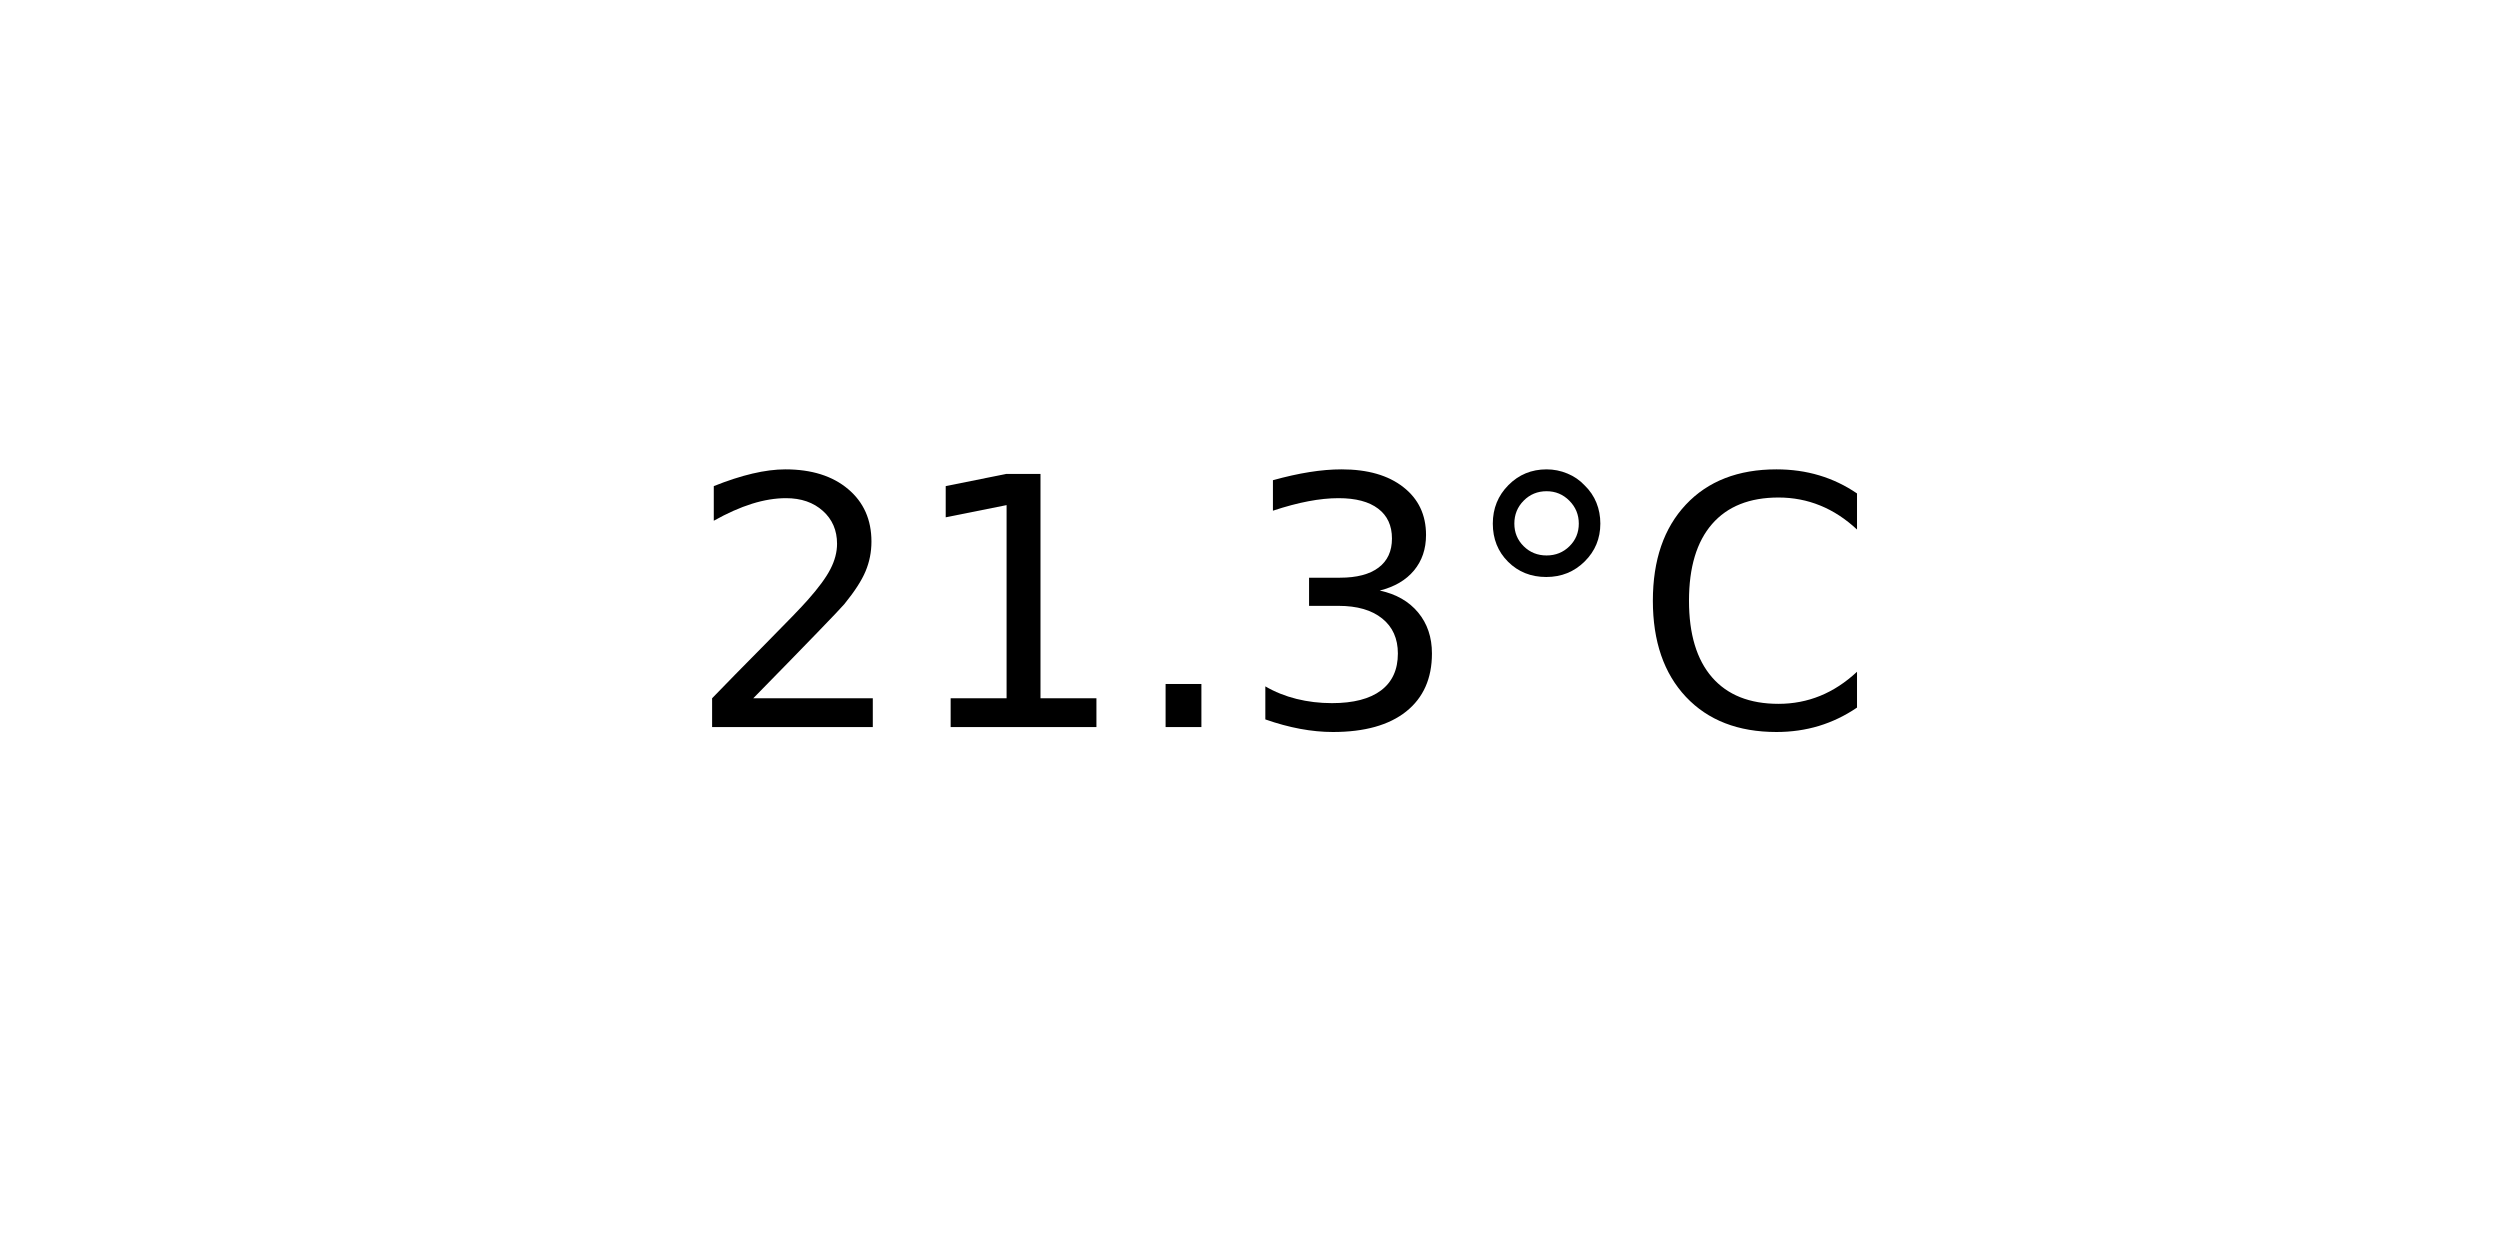
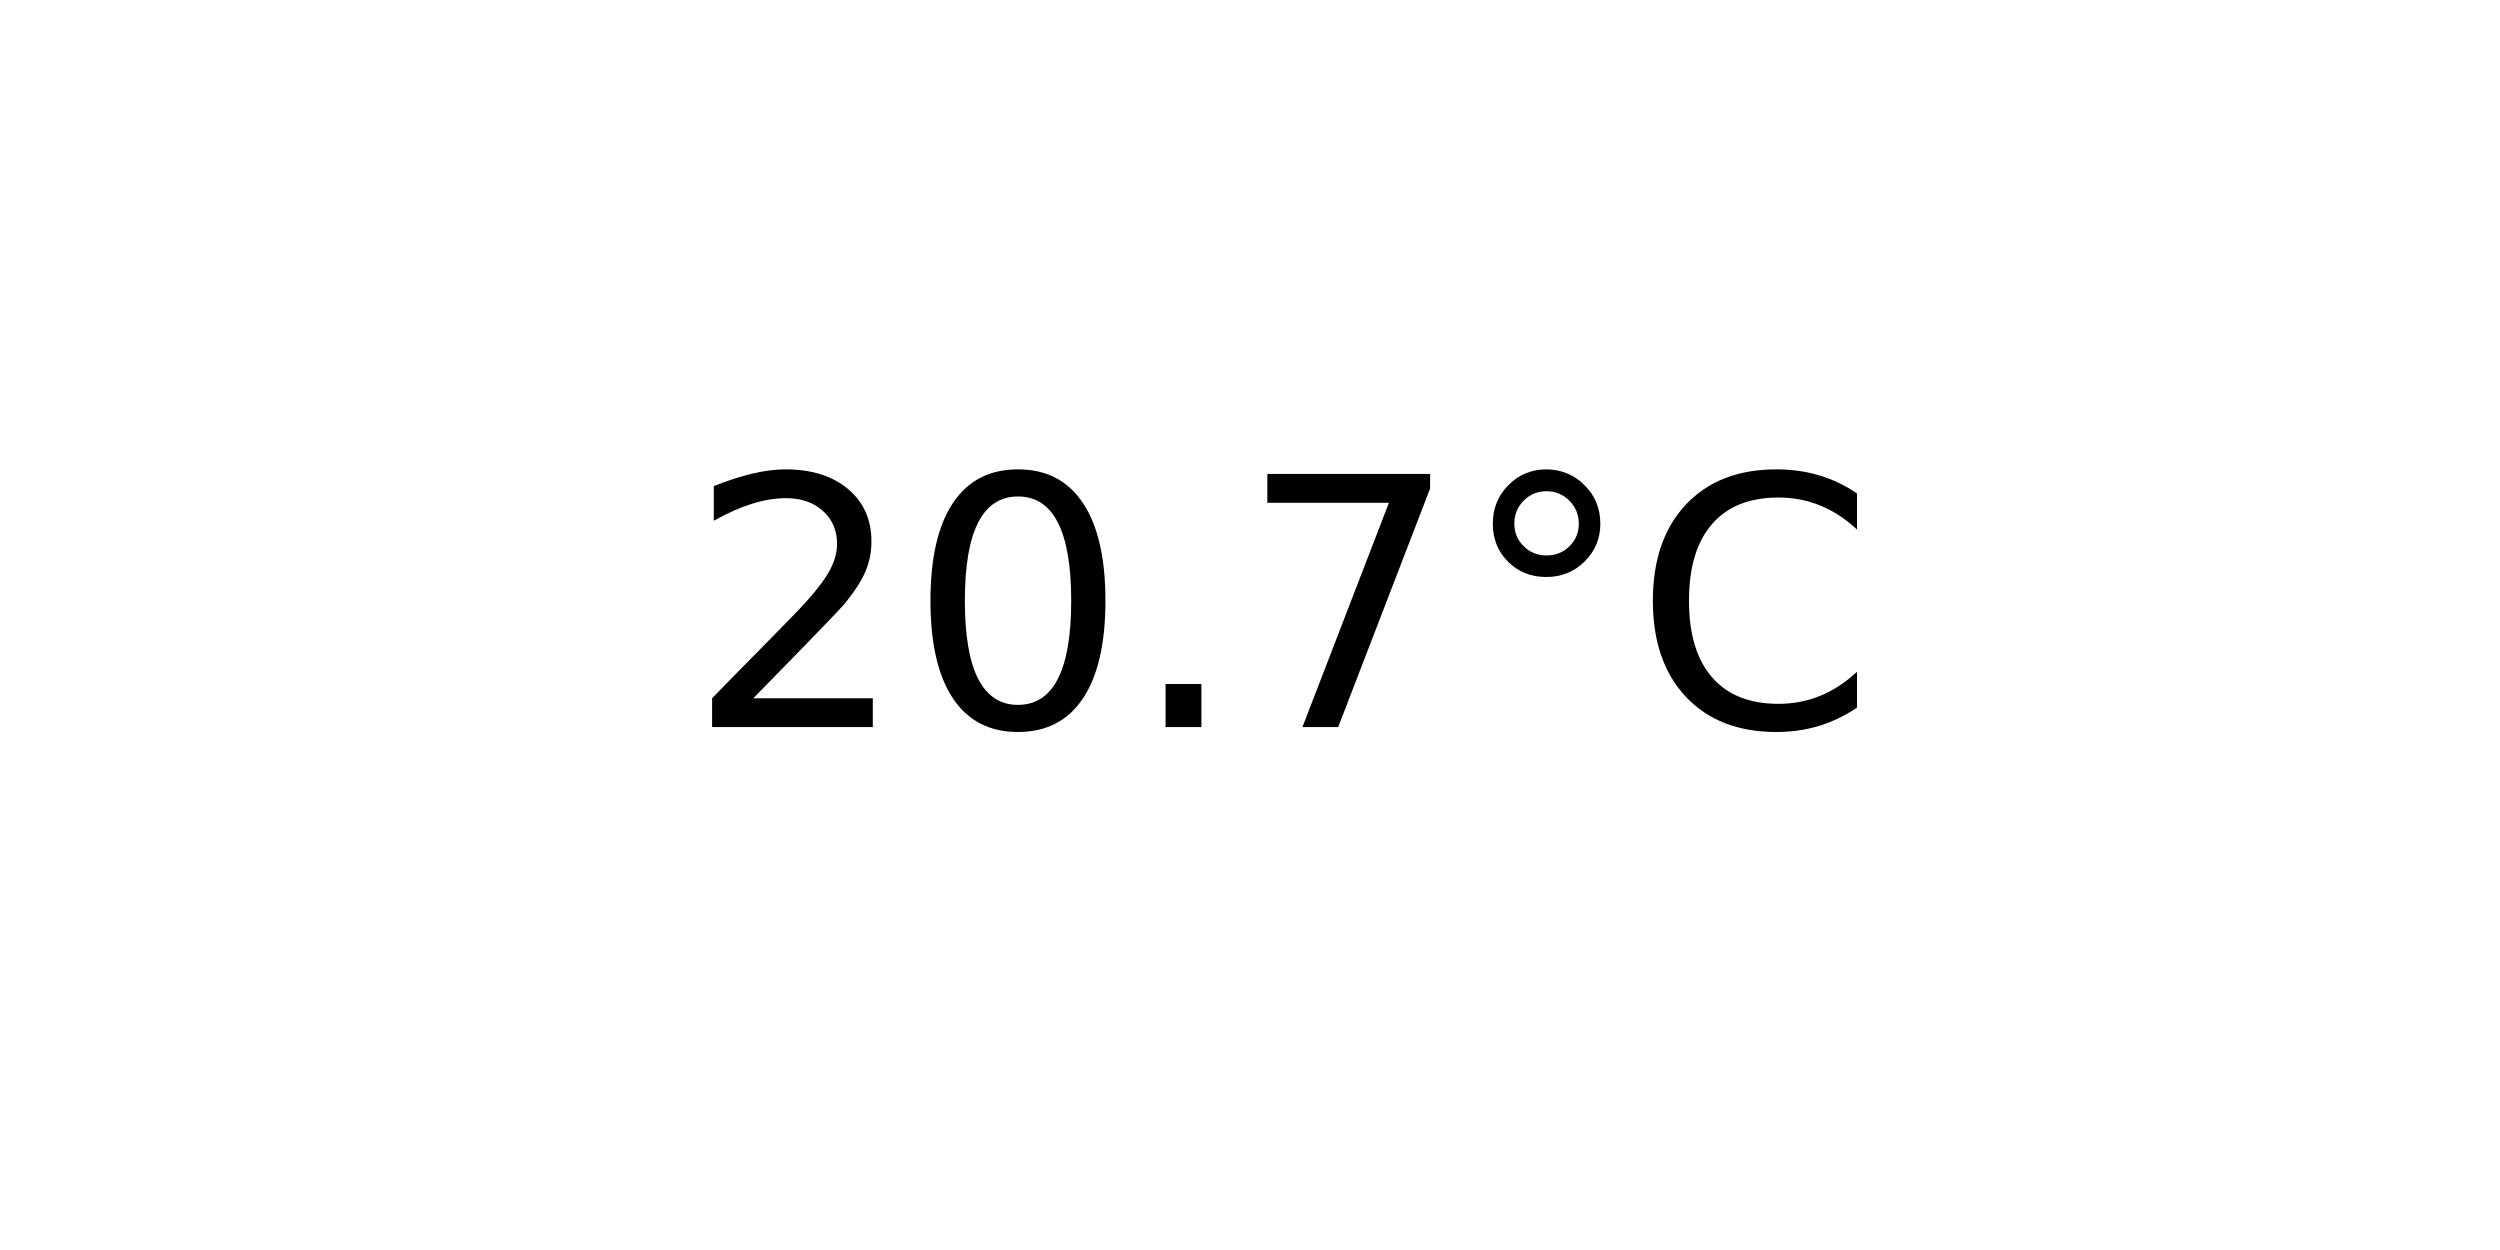
<svg xmlns="http://www.w3.org/2000/svg" xmlns:xlink="http://www.w3.org/1999/xlink" width="72pt" height="36pt" viewBox="0 0 72 36" version="1.1">
  <defs>
    <style type="text/css">*{stroke-linejoin: round; stroke-linecap: butt}</style>
  </defs>
  <g id="figure_1">
    <g id="axes_1">
      <g id="text_1">
        <g transform="translate(19.77578 20.93937) scale(0.1 -0.1)">
          <defs>
            <path id="DejaVuSans-32" d="M 1228 531  L 3431 531  L 3431 0  L 469 0  L 469 531  Q 828 903 1448 1529  Q 2069 2156 2228 2338  Q 2531 2678 2651 2914  Q 2772 3150 2772 3378  Q 2772 3750 2511 3984  Q 2250 4219 1831 4219  Q 1534 4219 1204 4116  Q 875 4013 500 3803  L 500 4441  Q 881 4594 1212 4672  Q 1544 4750 1819 4750  Q 2544 4750 2975 4387  Q 3406 4025 3406 3419  Q 3406 3131 3298 2873  Q 3191 2616 2906 2266  Q 2828 2175 2409 1742  Q 1991 1309 1228 531  z " transform="scale(0.015625)" />
-             <path id="DejaVuSans-31" d="M 794 531  L 1825 531  L 1825 4091  L 703 3866  L 703 4441  L 1819 4666  L 2450 4666  L 2450 531  L 3481 531  L 3481 0  L 794 0  L 794 531  z " transform="scale(0.015625)" />
+             <path id="DejaVuSans-30" d="M 2034 4250  Q 1547 4250 1301 3770  Q 1056 3291 1056 2328  Q 1056 1369 1301 889  Q 1547 409 2034 409  Q 2525 409 2770 889  Q 3016 1369 3016 2328  Q 3016 3291 2770 3770  Q 2525 4250 2034 4250  z M 2034 4750  Q 2819 4750 3233 4129  Q 3647 3509 3647 2328  Q 3647 1150 3233 529  Q 2819 -91 2034 -91  Q 1250 -91 836 529  Q 422 1150 422 2328  Q 422 3509 836 4129  Q 1250 4750 2034 4750  z " transform="scale(0.015625)" />
            <path id="DejaVuSans-2e" d="M 684 794  L 1344 794  L 1344 0  L 684 0  L 684 794  z " transform="scale(0.015625)" />
-             <path id="DejaVuSans-33" d="M 2597 2516  Q 3050 2419 3304 2112  Q 3559 1806 3559 1356  Q 3559 666 3084 287  Q 2609 -91 1734 -91  Q 1441 -91 1130 -33  Q 819 25 488 141  L 488 750  Q 750 597 1062 519  Q 1375 441 1716 441  Q 2309 441 2620 675  Q 2931 909 2931 1356  Q 2931 1769 2642 2001  Q 2353 2234 1838 2234  L 1294 2234  L 1294 2753  L 1863 2753  Q 2328 2753 2575 2939  Q 2822 3125 2822 3475  Q 2822 3834 2567 4026  Q 2313 4219 1838 4219  Q 1578 4219 1281 4162  Q 984 4106 628 3988  L 628 4550  Q 988 4650 1302 4700  Q 1616 4750 1894 4750  Q 2613 4750 3031 4423  Q 3450 4097 3450 3541  Q 3450 3153 3228 2886  Q 3006 2619 2597 2516  z " transform="scale(0.015625)" />
+             <path id="DejaVuSans-37" d="M 525 4666  L 3525 4666  L 3525 4397  L 1831 0  L 1172 0  L 2766 4134  L 525 4134  L 525 4666  z " transform="scale(0.015625)" />
            <path id="DejaVuSans-b0" d="M 1600 4347  Q 1350 4347 1178 4173  Q 1006 4000 1006 3750  Q 1006 3503 1178 3333  Q 1350 3163 1600 3163  Q 1850 3163 2022 3333  Q 2194 3503 2194 3750  Q 2194 3997 2020 4172  Q 1847 4347 1600 4347  z M 1600 4750  Q 1800 4750 1984 4673  Q 2169 4597 2303 4453  Q 2447 4313 2519 4134  Q 2591 3956 2591 3750  Q 2591 3338 2302 3052  Q 2013 2766 1594 2766  Q 1172 2766 890 3047  Q 609 3328 609 3750  Q 609 4169 896 4459  Q 1184 4750 1600 4750  z " transform="scale(0.015625)" />
            <path id="DejaVuSans-43" d="M 4122 4306  L 4122 3641  Q 3803 3938 3442 4084  Q 3081 4231 2675 4231  Q 1875 4231 1450 3742  Q 1025 3253 1025 2328  Q 1025 1406 1450 917  Q 1875 428 2675 428  Q 3081 428 3442 575  Q 3803 722 4122 1019  L 4122 359  Q 3791 134 3420 21  Q 3050 -91 2638 -91  Q 1578 -91 968 557  Q 359 1206 359 2328  Q 359 3453 968 4101  Q 1578 4750 2638 4750  Q 3056 4750 3426 4639  Q 3797 4528 4122 4306  z " transform="scale(0.015625)" />
          </defs>
          <use xlink:href="#DejaVuSans-32" />
-           <use xlink:href="#DejaVuSans-31" x="63.623" />
+           <use xlink:href="#DejaVuSans-30" x="63.623" />
          <use xlink:href="#DejaVuSans-2e" x="127.246" />
-           <use xlink:href="#DejaVuSans-33" x="159.033" />
+           <use xlink:href="#DejaVuSans-37" x="159.033" />
          <use xlink:href="#DejaVuSans-b0" x="222.656" />
          <use xlink:href="#DejaVuSans-43" x="272.656" />
        </g>
      </g>
    </g>
  </g>
</svg>
